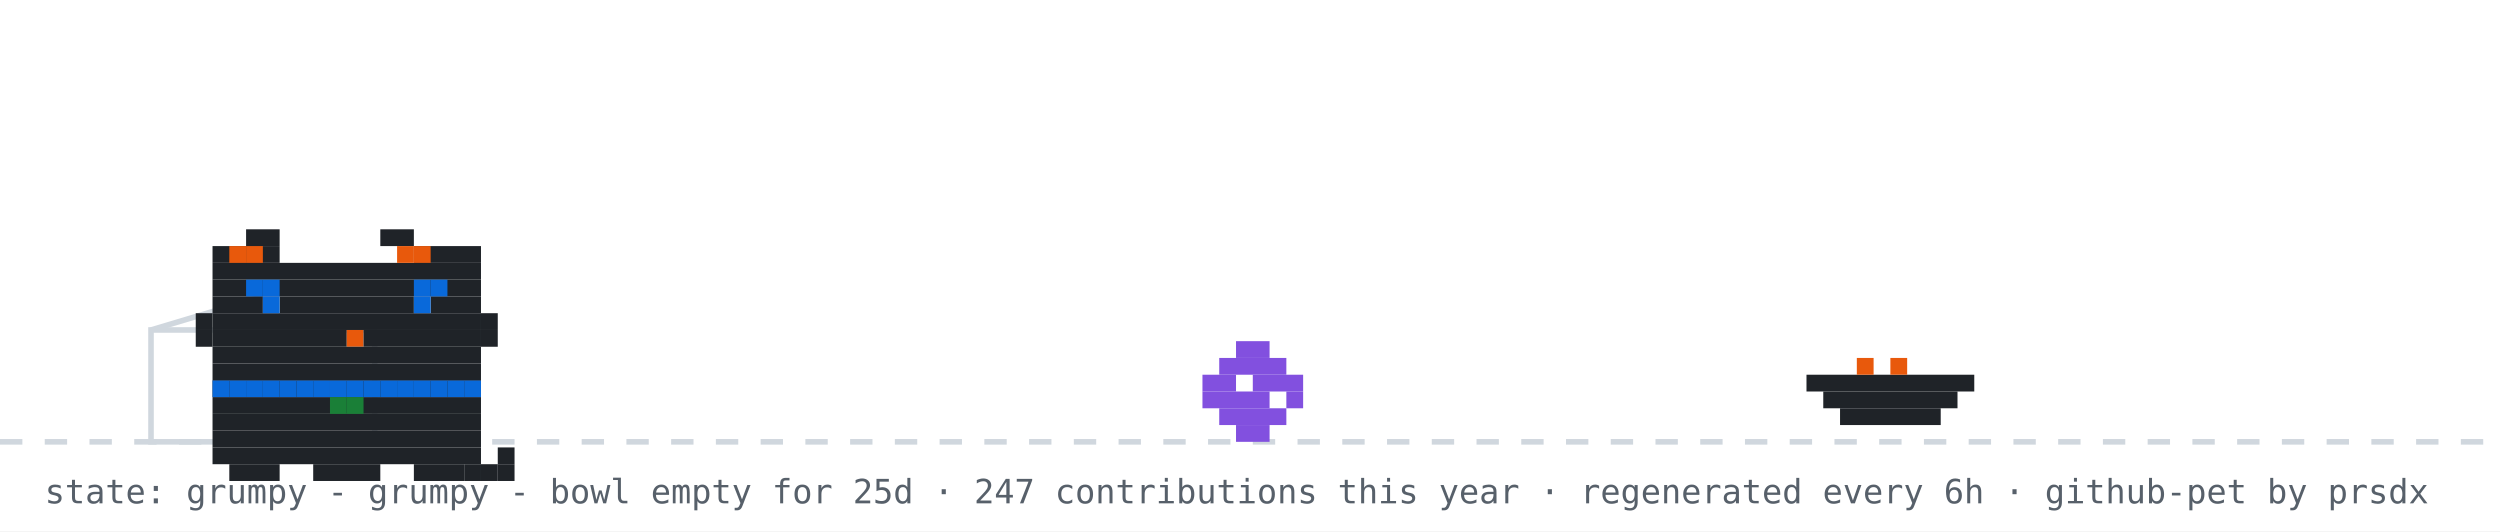
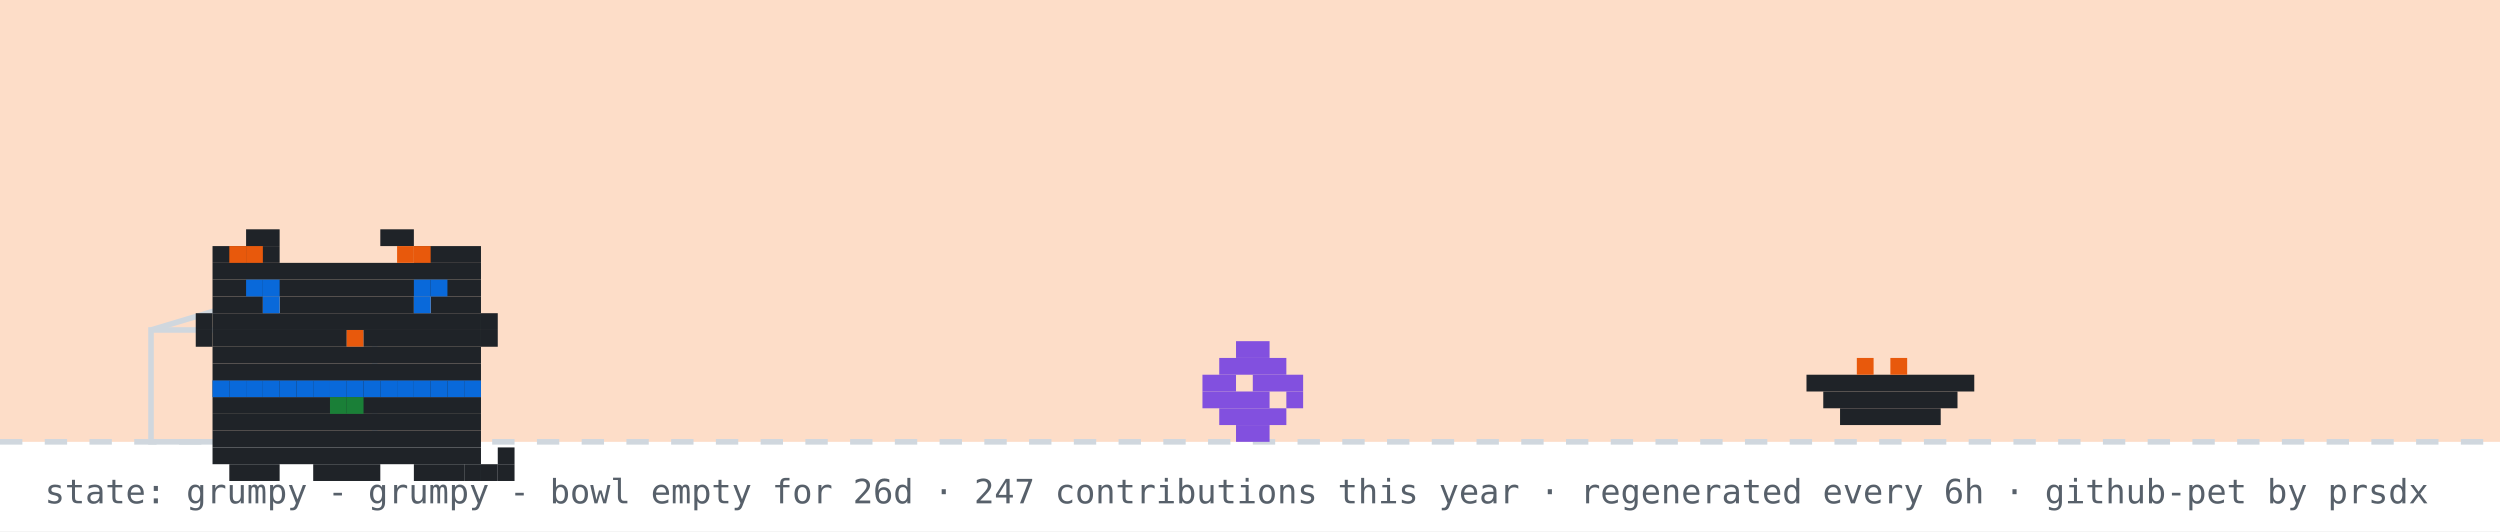
<svg xmlns="http://www.w3.org/2000/svg" width="894" height="190" viewBox="0 0 894 190" role="img" aria-label="github pet: grumpy">
  <rect width="894" height="190" fill="#ffffff" />
+   <rect width="894" height="158" fill="#f77825" opacity="0.25" />
  <line x1="0" y1="158" x2="894" y2="158" stroke="#d0d7de" stroke-width="2" stroke-dasharray="8 8" />
  <rect x="54" y="118" width="80" height="40" fill="none" stroke="#d0d7de" stroke-width="2" />
  <line x1="54" y1="118" x2="94" y2="106" stroke="#d0d7de" stroke-width="2" />
  <g transform="translate(430,0)">
    <g>
      <animateTransform attributeName="transform" type="translate" values="0 0;0 0;52 -10;52 0;52 0;0 0" keyTimes="0;0.660;0.690;0.780;0.860;1" dur="32s" begin="0s" repeatCount="indefinite" />
      <rect x="12" y="122" width="12" height="6" fill="#8250df" />
      <rect x="6" y="128" width="24" height="6" fill="#8250df" />
      <rect x="0" y="134" width="12" height="6" fill="#8250df" />
      <rect x="18" y="134" width="18" height="6" fill="#8250df" />
      <rect x="0" y="140" width="24" height="6" fill="#8250df" />
      <rect x="30" y="140" width="6" height="6" fill="#8250df" />
      <rect x="6" y="146" width="24" height="6" fill="#8250df" />
      <rect x="12" y="152" width="12" height="6" fill="#8250df" />
    </g>
  </g>
  <rect x="646" y="134" width="60" height="6" fill="#1f2328" />
  <rect x="652" y="140" width="48" height="6" fill="#1f2328" />
  <rect x="658" y="146" width="36" height="6" fill="#1f2328" />
  <rect x="664" y="128" width="6" height="6" fill="#e8590c" />
  <rect x="676" y="128" width="6" height="6" fill="#e8590c" />
  <g transform="translate(64,14)">
    <rect x="12" y="122" width="96" height="6" fill="#1f2328" />
    <rect x="12" y="128" width="96" height="6" fill="#1f2328" />
    <rect x="12" y="134" width="96" height="6" fill="#1f2328" />
    <rect x="12" y="140" width="96" height="6" fill="#1f2328" />
    <rect x="12" y="146" width="96" height="6" fill="#1f2328" />
    <rect x="18" y="152" width="18" height="6" fill="#1f2328" />
    <rect x="48" y="152" width="24" height="6" fill="#1f2328" />
    <rect x="84" y="152" width="18" height="6" fill="#1f2328" />
    <rect x="12" y="122" width="6" height="6" fill="#0969da" />
    <rect x="18" y="122" width="6" height="6" fill="#0969da" />
    <rect x="24" y="122" width="6" height="6" fill="#0969da" />
    <rect x="30" y="122" width="6" height="6" fill="#0969da" />
    <rect x="36" y="122" width="6" height="6" fill="#0969da" />
    <rect x="42" y="122" width="6" height="6" fill="#0969da" />
    <rect x="48" y="122" width="6" height="6" fill="#0969da" />
    <rect x="54" y="122" width="6" height="6" fill="#0969da" />
    <rect x="60" y="122" width="6" height="6" fill="#0969da" />
    <rect x="66" y="122" width="6" height="6" fill="#0969da" />
    <rect x="72" y="122" width="6" height="6" fill="#0969da" />
    <rect x="78" y="122" width="6" height="6" fill="#0969da" />
    <rect x="84" y="122" width="6" height="6" fill="#0969da" />
    <rect x="90" y="122" width="6" height="6" fill="#0969da" />
    <rect x="96" y="122" width="6" height="6" fill="#0969da" />
    <rect x="102" y="122" width="6" height="6" fill="#0969da" />
    <rect x="54" y="128" width="6" height="6" fill="#1a7f37" />
    <rect x="60" y="128" width="6" height="6" fill="#1a7f37" />
    <g>
      <animate attributeName="opacity" values="1;0;1" keyTimes="0;0.5;1" calcMode="discrete" dur="3.2s" repeatCount="indefinite" />
      <rect x="102" y="152" width="6" height="6" fill="#1f2328" />
      <rect x="108" y="152" width="6" height="6" fill="#1f2328" />
      <rect x="114" y="152" width="6" height="6" fill="#1f2328" />
      <rect x="114" y="146" width="6" height="6" fill="#1f2328" />
    </g>
    <g opacity="0">
      <animate attributeName="opacity" values="0;1;0" keyTimes="0;0.5;1" calcMode="discrete" dur="3.2s" repeatCount="indefinite" />
      <rect x="114" y="152" width="6" height="6" fill="#1f2328" />
      <rect x="114" y="146" width="6" height="6" fill="#1f2328" />
      <rect x="114" y="140" width="6" height="6" fill="#1f2328" />
      <rect x="108" y="140" width="6" height="6" fill="#1f2328" />
    </g>
    <g>
      <rect x="24" y="68" width="12" height="6" fill="#1f2328" />
      <rect x="72" y="68" width="12" height="6" fill="#1f2328" />
      <rect x="12" y="74" width="24" height="6" fill="#1f2328" />
      <rect x="84" y="74" width="24" height="6" fill="#1f2328" />
      <rect x="12" y="80" width="96" height="6" fill="#1f2328" />
      <rect x="12" y="86" width="96" height="6" fill="#1f2328" />
      <rect x="12" y="92" width="18" height="6" fill="#1f2328" />
      <rect x="36" y="92" width="48" height="6" fill="#1f2328" />
      <rect x="90" y="92" width="18" height="6" fill="#1f2328" />
      <rect x="12" y="98" width="96" height="6" fill="#1f2328" />
      <rect x="12" y="104" width="48" height="6" fill="#1f2328" />
      <rect x="60" y="104" width="6" height="6" fill="#e8590c" />
      <rect x="66" y="104" width="42" height="6" fill="#1f2328" />
      <rect x="12" y="110" width="96" height="6" fill="#1f2328" />
      <rect x="12" y="116" width="96" height="6" fill="#1f2328" />
      <rect x="18" y="74" width="6" height="6" fill="#e8590c" />
      <rect x="24" y="74" width="6" height="6" fill="#e8590c" />
      <rect x="78" y="74" width="6" height="6" fill="#e8590c" />
      <rect x="84" y="74" width="6" height="6" fill="#e8590c" />
      <rect x="6" y="98" width="6" height="6" fill="#1f2328" />
      <rect x="6" y="104" width="6" height="6" fill="#1f2328" />
      <rect x="108" y="98" width="6" height="6" fill="#1f2328" />
      <rect x="108" y="104" width="6" height="6" fill="#1f2328" />
      <g>
        <animate attributeName="opacity" values="1;0;1" keyTimes="0;0.96;1" calcMode="discrete" dur="4.2s" repeatCount="indefinite" />
        <rect x="30" y="92" width="6" height="6" fill="#0969da" />
        <rect x="84" y="92" width="6" height="6" fill="#0969da" />
      </g>
      <g opacity="0">
        <animate attributeName="opacity" values="0;1;0" keyTimes="0;0.96;1" calcMode="discrete" dur="4.2s" repeatCount="indefinite" />
        <rect x="30" y="92" width="6" height="6" fill="#ffffff" />
        <rect x="84" y="92" width="6" height="6" fill="#ffffff" />
      </g>
      <rect x="24" y="86" width="6" height="6" fill="#0969da" />
      <rect x="30" y="86" width="6" height="6" fill="#0969da" />
      <rect x="84" y="86" width="6" height="6" fill="#0969da" />
      <rect x="90" y="86" width="6" height="6" fill="#0969da" />
    </g>
  </g>
  <g opacity="0">
    <animate attributeName="opacity" values="0;0;1;1;0;0" keyTimes="0;0.07;0.14;0.85;0.96;1" dur="7s" repeatCount="1" fill="freeze" />
    <rect x="60" y="12" width="380" height="46" rx="10" fill="#d0d7de" />
    <polygon points="110,58 130,58 118,74" fill="#d0d7de" />
-     <text x="76" y="31" font-family="monospace" font-size="13" fill="#1f2328">good morning! welcome to shubham's corner</text>
+     <text x="76" y="31" font-family="monospace" font-size="13" fill="#1f2328">good evening! welcome to shubham's corner</text>
    <text x="76" y="48" font-family="monospace" font-size="12" fill="#57606a">scroll down for projects + contact</text>
    <polygon points="230,66 246,66 238,78" fill="#0969da">
      <animateTransform attributeName="transform" type="translate" values="0 0;0 6;0 0" dur="0.8s" repeatCount="indefinite" />
    </polygon>
  </g>
  <g opacity="0">
    <animate attributeName="opacity" values="0;0;1;1;0;0" keyTimes="0;0.000;0.040;0.183;0.223;1" dur="18s" begin="5s" repeatCount="indefinite" />
    <rect x="704" y="14" width="174" height="30" rx="9" fill="#d0d7de" />
    <polygon points="730,44 748,44 737,54" fill="#d0d7de" />
    <text x="715" y="33" font-family="monospace" font-size="12" fill="#1f2328">hacking on portfolio</text>
  </g>
  <g opacity="0">
    <animate attributeName="opacity" values="0;0;1;1;0;0" keyTimes="0;0.250;0.290;0.433;0.473;1" dur="18s" begin="5s" repeatCount="indefinite" />
    <rect x="711.6" y="14" width="166.4" height="30" rx="9" fill="#d0d7de" />
    <polygon points="737.6,44 755.6,44 744.6,54" fill="#d0d7de" />
    <text x="722.6" y="33" font-family="monospace" font-size="12" fill="#1f2328">featured projects ↓</text>
  </g>
  <g opacity="0">
    <animate attributeName="opacity" values="0;0;1;1;0;0" keyTimes="0;0.500;0.540;0.683;0.723;1" dur="18s" begin="5s" repeatCount="indefinite" />
    <rect x="696.4" y="14" width="181.6" height="30" rx="9" fill="#d0d7de" />
    <polygon points="722.4,44 740.4,44 729.4,54" fill="#d0d7de" />
    <text x="707.4" y="33" font-family="monospace" font-size="12" fill="#1f2328">live stats + graphs ↓</text>
  </g>
  <g opacity="0">
    <animate attributeName="opacity" values="0;0;1;1;0;0" keyTimes="0;0.750;0.790;0.933;0.973;1" dur="18s" begin="5s" repeatCount="indefinite" />
    <rect x="650.8" y="14" width="227.2" height="30" rx="9" fill="#d0d7de" />
    <polygon points="676.8,44 694.8,44 683.8,54" fill="#d0d7de" />
    <text x="661.8" y="33" font-family="monospace" font-size="12" fill="#1f2328">say hi: prsdx.dev@gmail.com</text>
  </g>
-   <text x="16" y="180" font-family="monospace" font-size="12" fill="#57606a">state: grumpy - grumpy - bowl empty for 25d · 247 contributions this year · regenerated every 6h · github-pet by prsdx</text>
+   <text x="16" y="180" font-family="monospace" font-size="12" fill="#57606a">state: grumpy - grumpy - bowl empty for 26d · 247 contributions this year · regenerated every 6h · github-pet by prsdx</text>
</svg>
